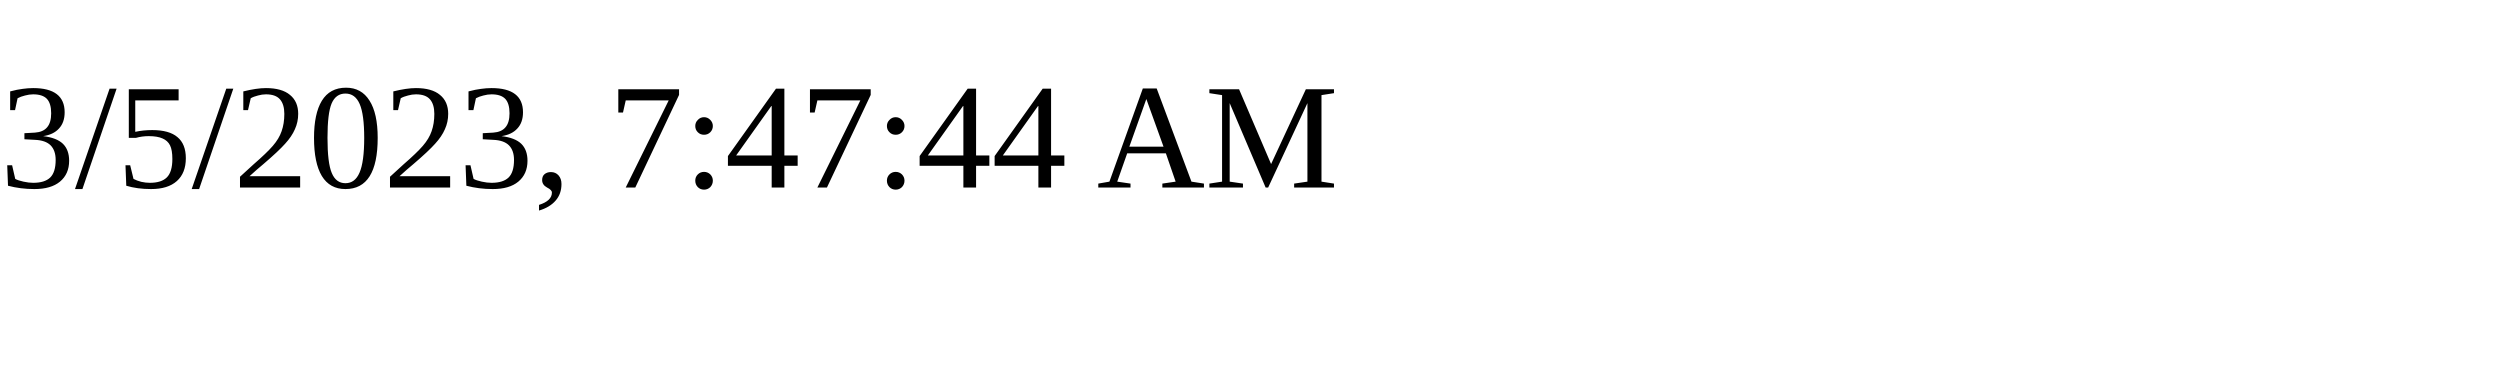
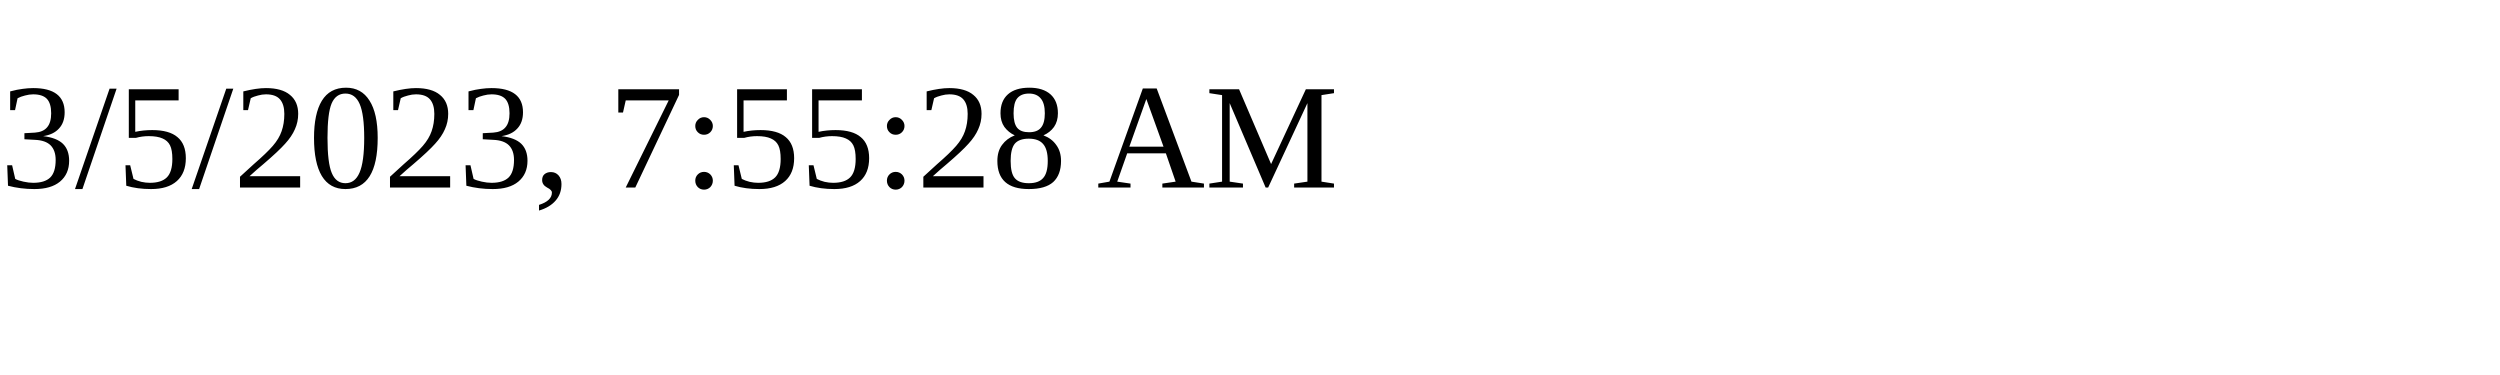
<svg xmlns="http://www.w3.org/2000/svg" height="30" width="200">
-   <text x="0" y="15">3/5/2023, 7:47:44 AM</text>
+   <text x="0" y="15">3/5/2023, 7:55:28 AM</text>
</svg>
